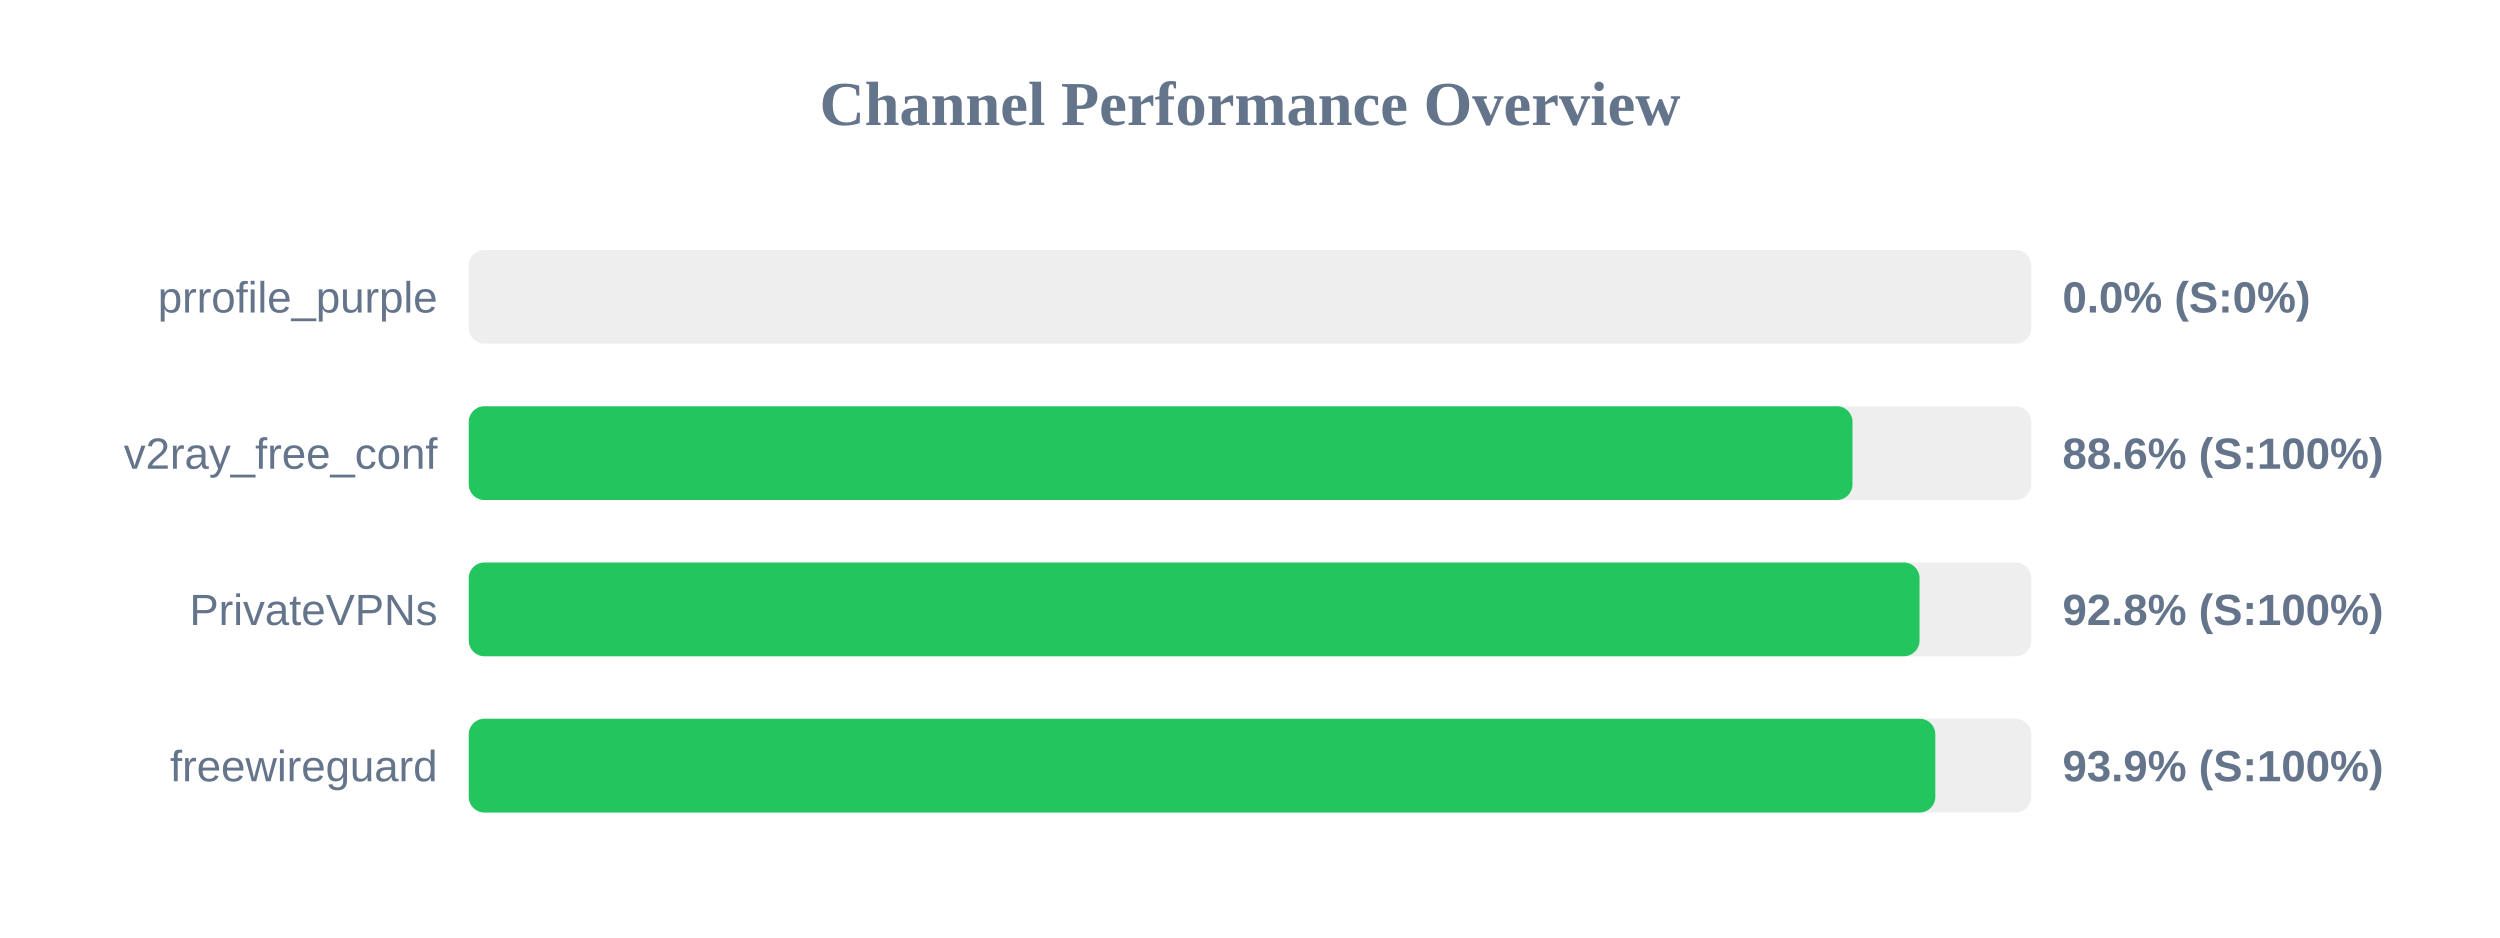
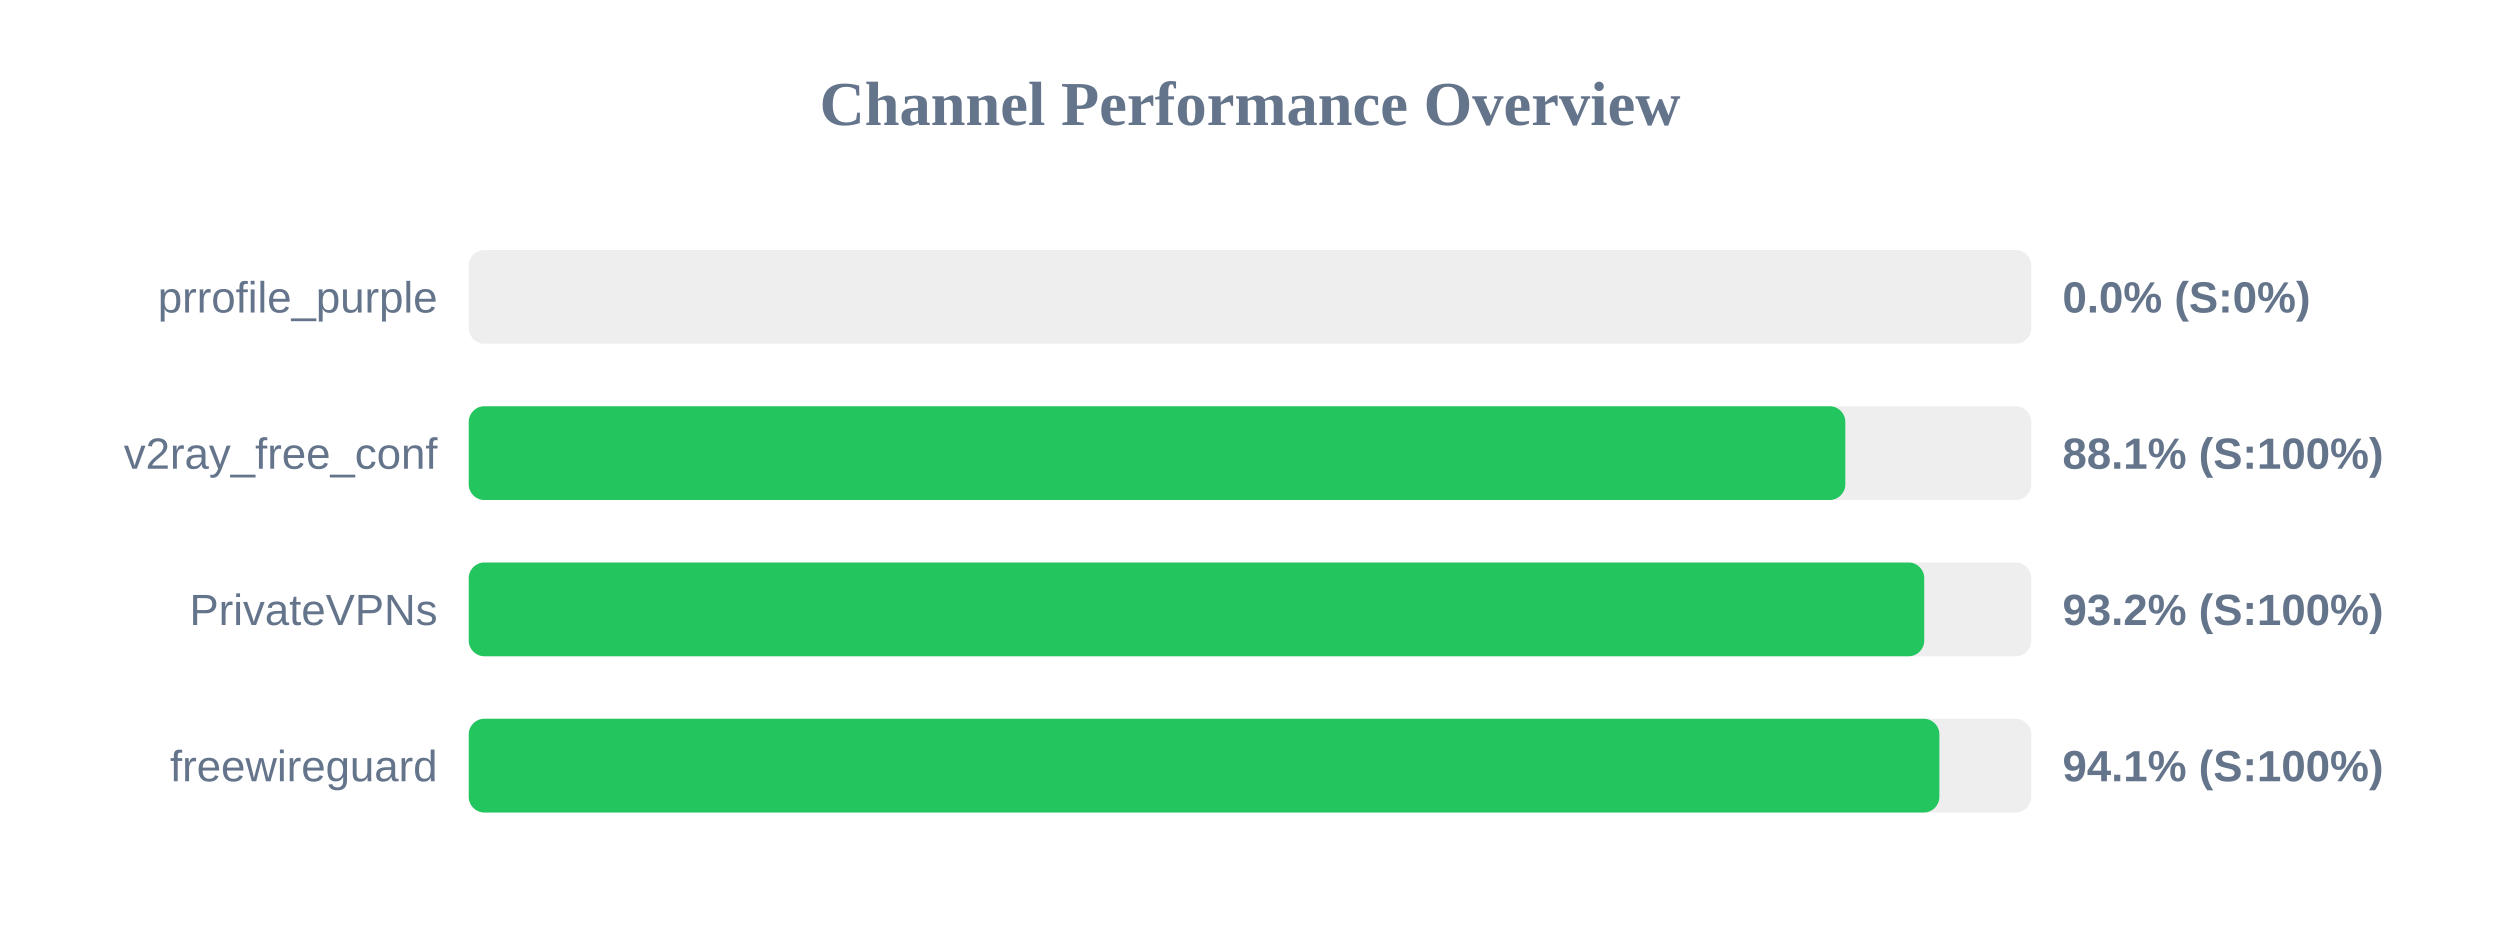
<svg xmlns="http://www.w3.org/2000/svg" width="800" height="300" version="1.1">
  <style>
        .row { font: 14px Arial; fill: #64748b; }
        .score { font: bold 14px Arial; fill: #64748b; }
    </style>
  <text x="400" y="40" text-anchor="middle" font-size="20px" font-weight="bold" fill="#64748b">Channel Performance Overview</text>
  <rect x="150" y="80" width="500" height="30" fill="#eee" rx="5" />
  <rect x="150" y="80" width="0.0" height="30" fill="#ef4444" rx="5" />
  <text x="140" y="100" text-anchor="end" class="row">prrofile_purple</text>
  <text x="660" y="100" text-anchor="start" class="score">0.0% (S:0%)</text>
  <rect x="150" y="130" width="500" height="30" fill="#eee" rx="5" />
-   <rect x="150" y="130" width="442.8" height="30" fill="#22c55e" rx="5" />
+   <rect x="150" y="130" width="440.5" height="30" fill="#22c55e" rx="5" />
  <text x="140" y="150" text-anchor="end" class="row">v2ray_free_conf</text>
-   <text x="660" y="150" text-anchor="start" class="score">88.6% (S:100%)</text>
+   <text x="660" y="150" text-anchor="start" class="score">88.1% (S:100%)</text>
  <rect x="150" y="180" width="500" height="30" fill="#eee" rx="5" />
-   <rect x="150" y="180" width="464.25" height="30" fill="#22c55e" rx="5" />
+   <rect x="150" y="180" width="465.75" height="30" fill="#22c55e" rx="5" />
  <text x="140" y="200" text-anchor="end" class="row">PrivateVPNs</text>
-   <text x="660" y="200" text-anchor="start" class="score">92.8% (S:100%)</text>
+   <text x="660" y="200" text-anchor="start" class="score">93.2% (S:100%)</text>
  <rect x="150" y="230" width="500" height="30" fill="#eee" rx="5" />
-   <rect x="150" y="230" width="469.3" height="30" fill="#22c55e" rx="5" />
+   <rect x="150" y="230" width="470.6" height="30" fill="#22c55e" rx="5" />
  <text x="140" y="250" text-anchor="end" class="row">freewireguard</text>
-   <text x="660" y="250" text-anchor="start" class="score">93.9% (S:100%)</text>
+   <text x="660" y="250" text-anchor="start" class="score">94.1% (S:100%)</text>
</svg>
